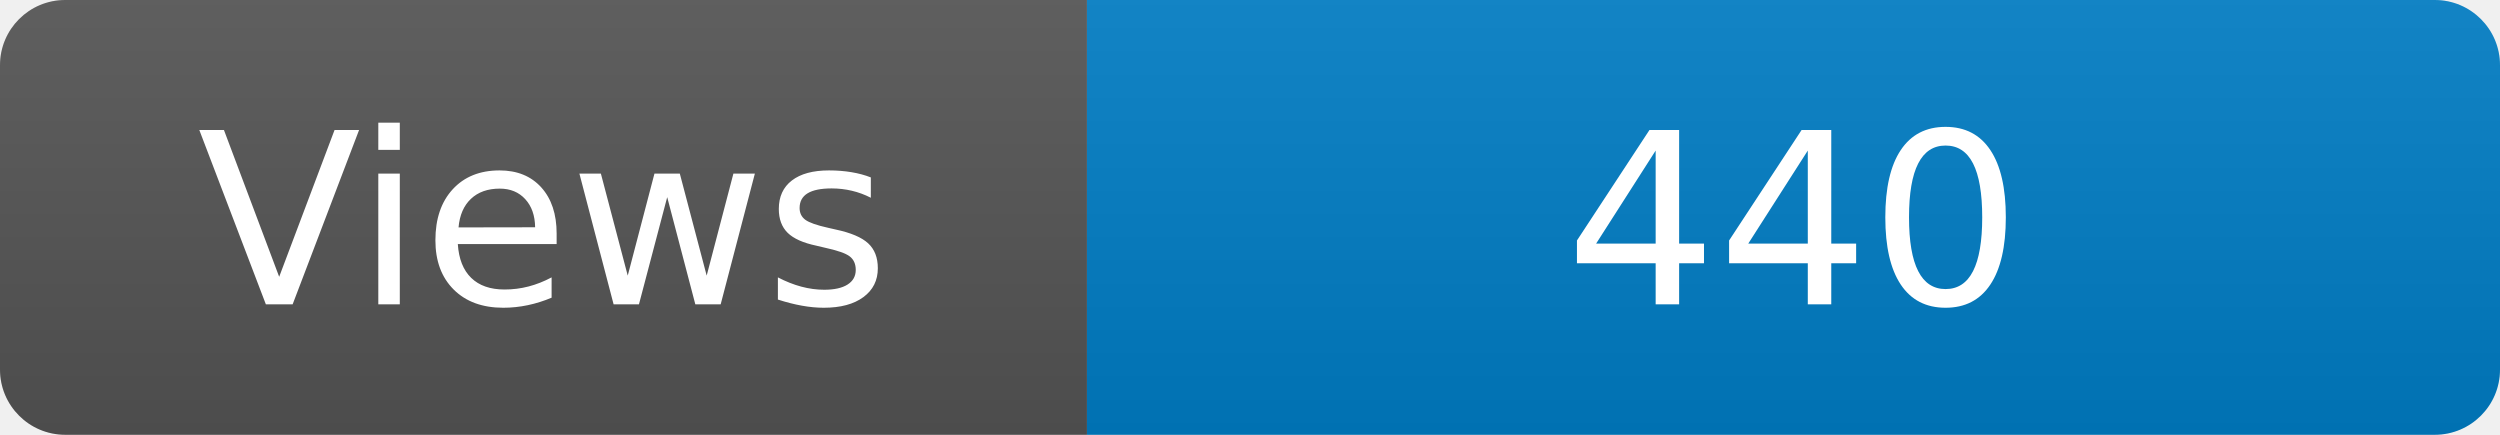
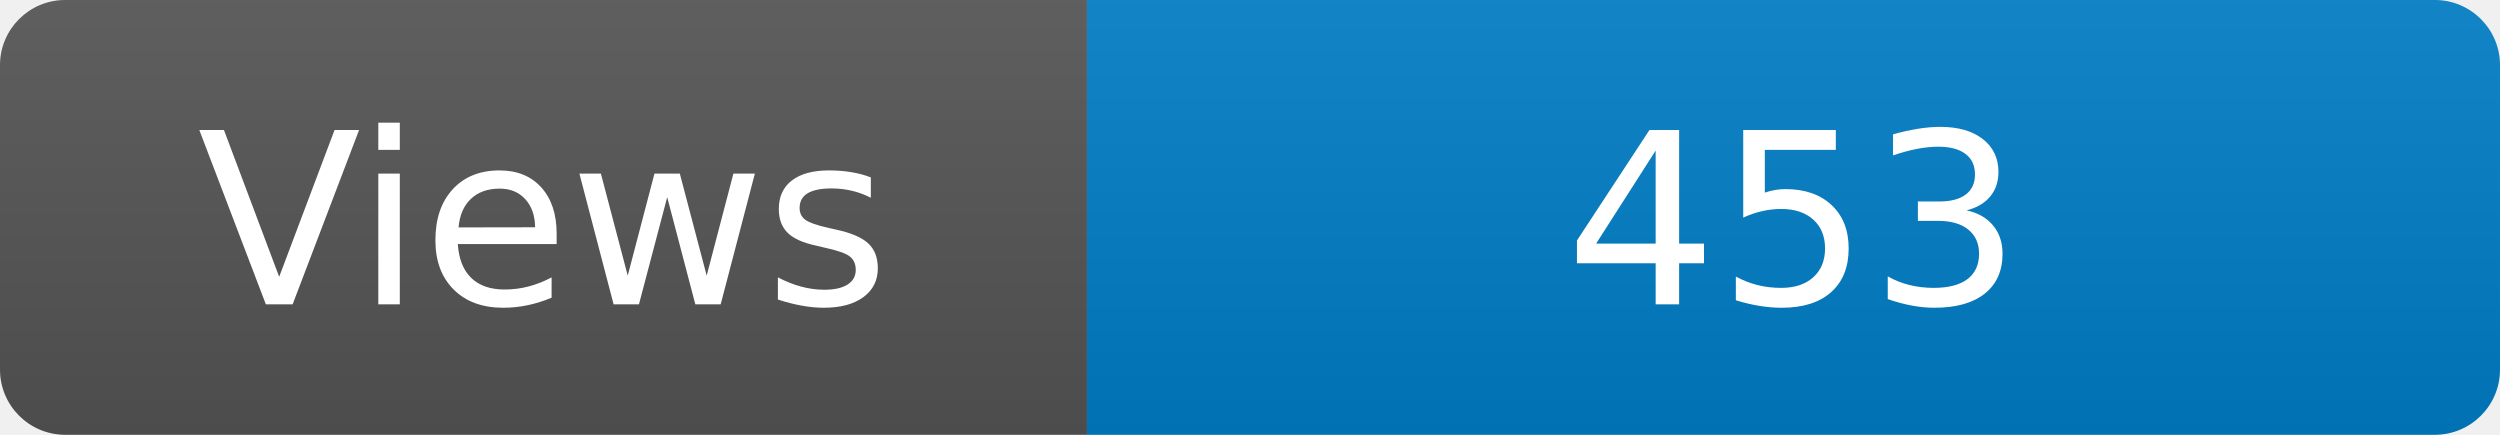
<svg xmlns="http://www.w3.org/2000/svg" width="115" height="20" role="img" aria-label="Maintained?: yes">
  <linearGradient id="s" x2="0" y2="100%">
    <stop offset="0" stop-color="#bbb" stop-opacity=".1" />
    <stop offset="1" stop-opacity=".1" />
  </linearGradient>
  <clipPath id="r">
    <rect width="115" height="20" rx="3" fill="#fff" />
  </clipPath>
  <g clip-path="url(#r)">
    <rect width="50" height="20" fill="#555" />
    <rect x="50" width="160" height="20" fill="#007ec6" />
    <rect width="115" height="20" fill="url(#s)" />
  </g>
  <g fill="#fff" text-anchor="middle" font-family="Verdana,Geneva,DejaVu Sans,sans-serif" font-size="110">
    <text x="250" y="140" transform="scale(.1)" fill="#fff">Views</text>
-     <text x="825" y="140" transform="scale(.1)" fill="#fff">440</text>
+     <text x="825" y="140" transform="scale(.1)" fill="#fff">453</text>
  </g>
</svg>
